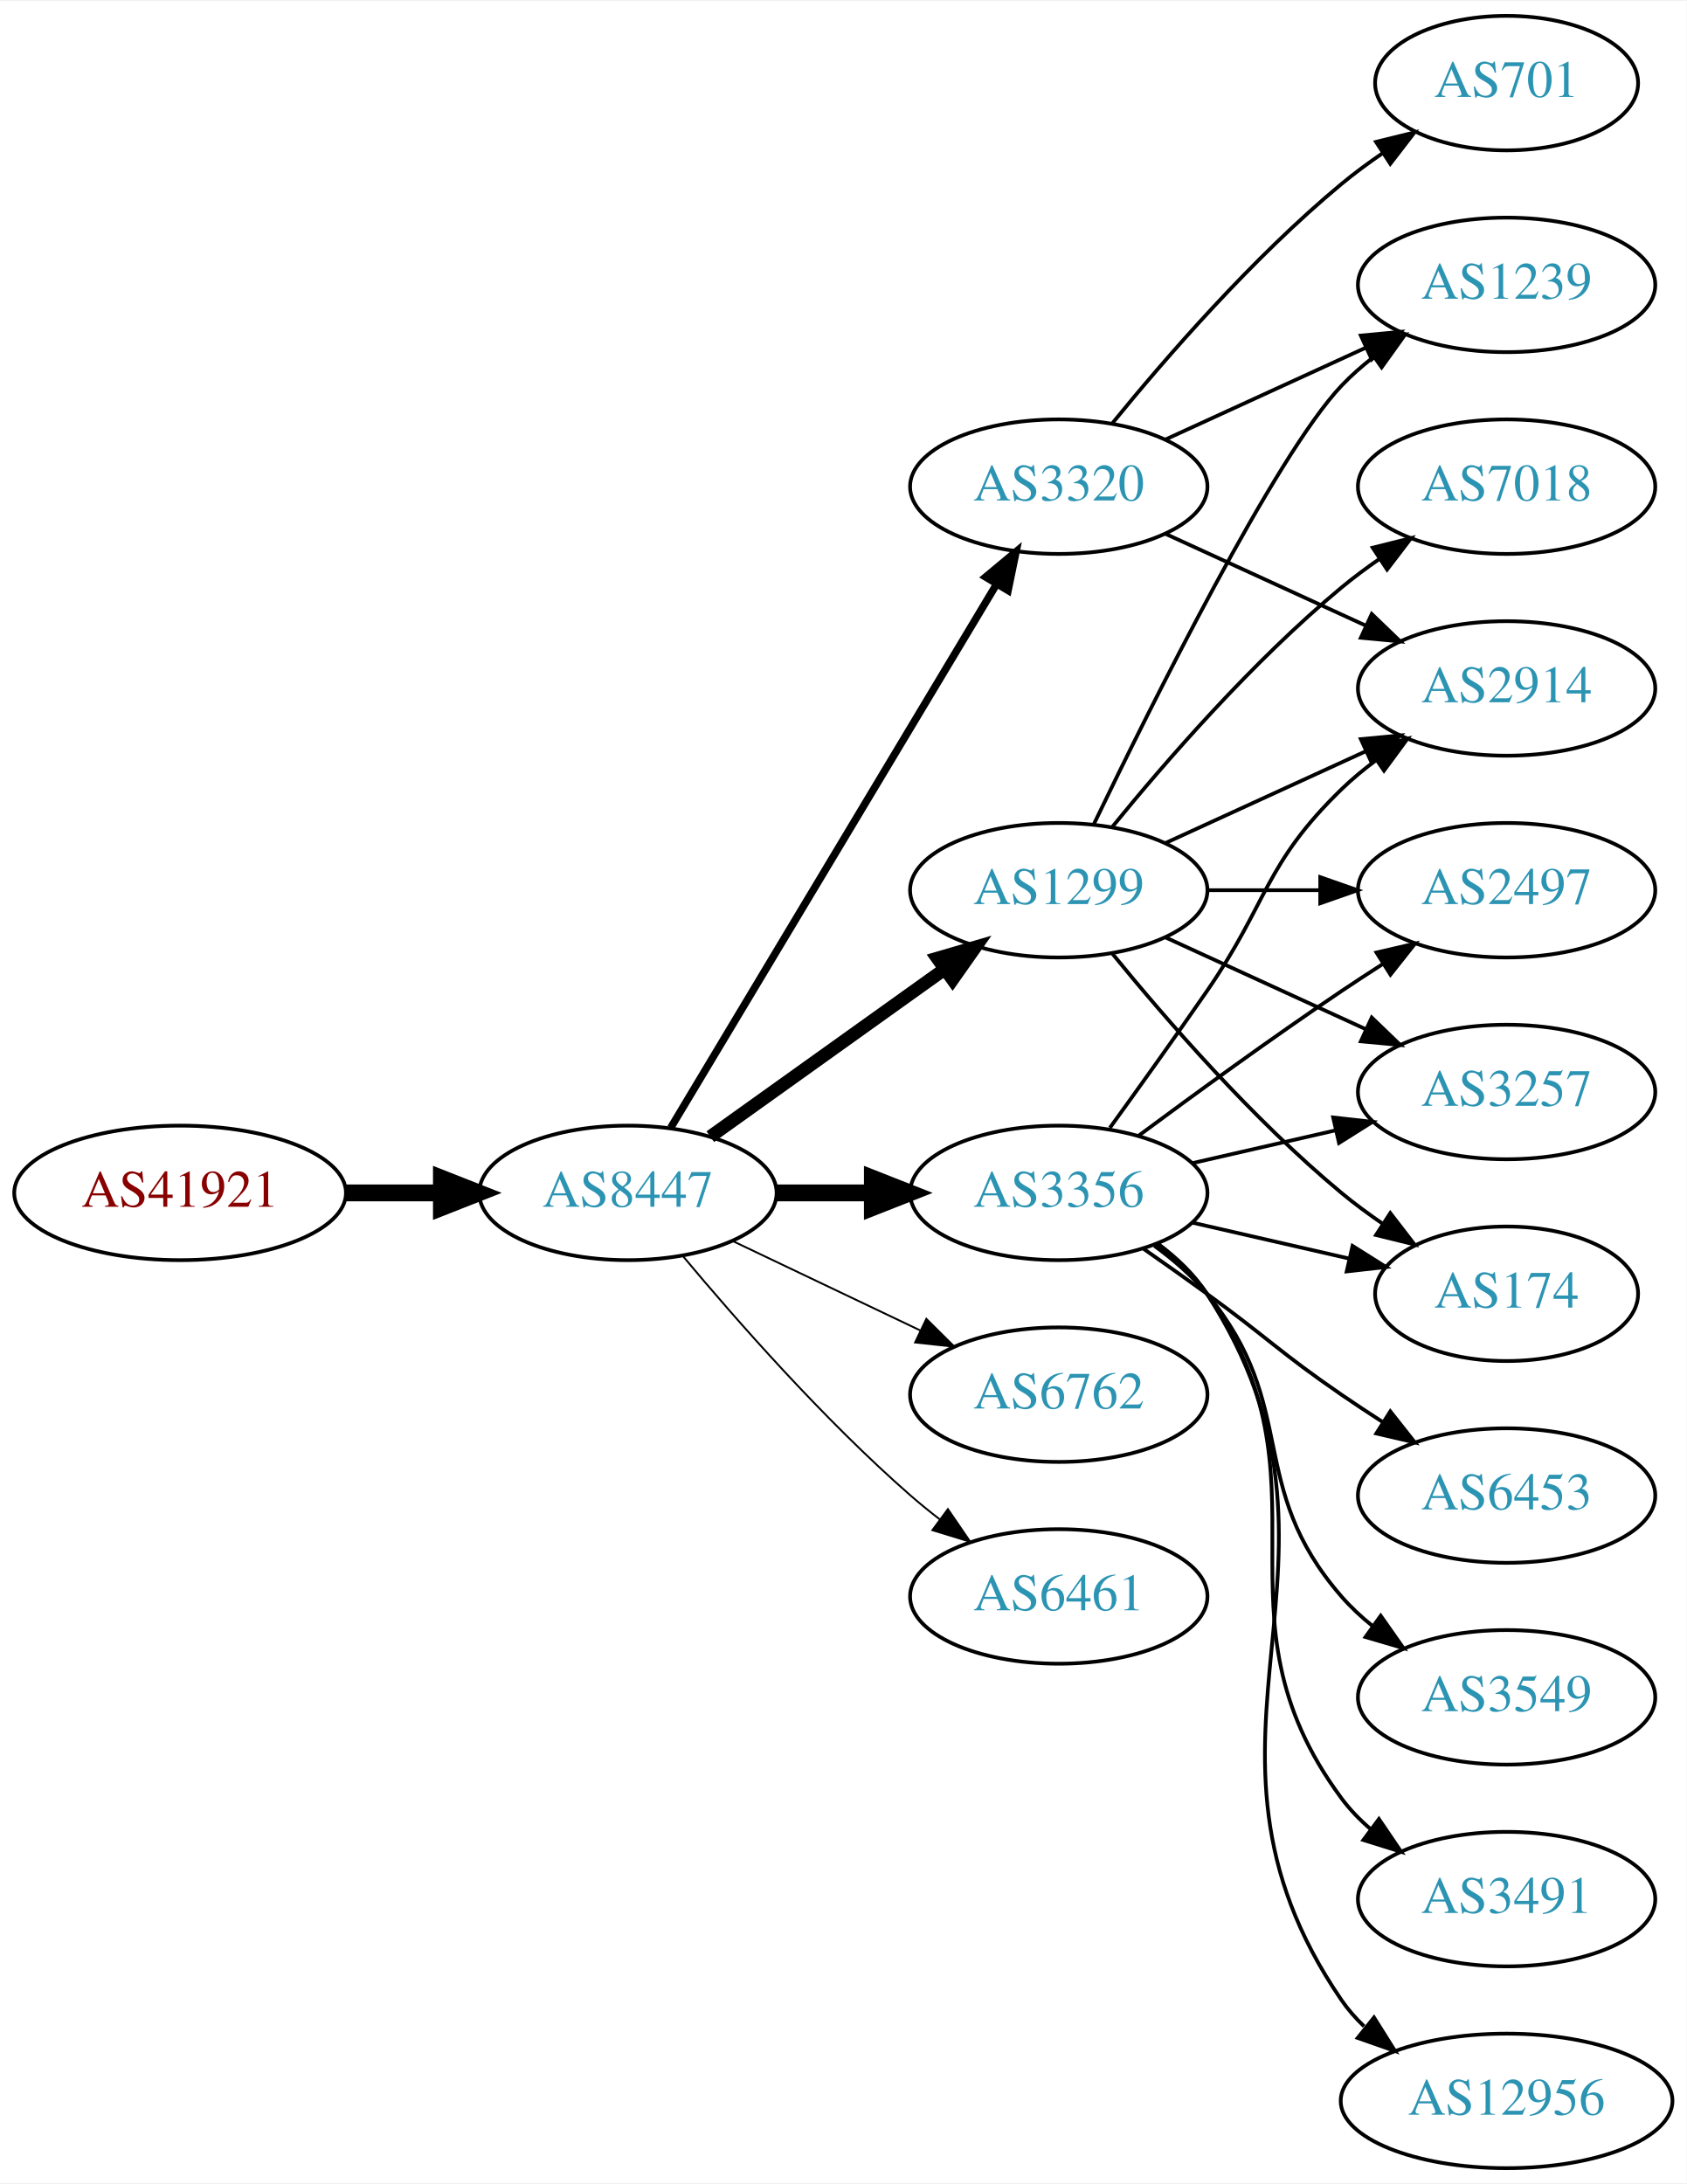
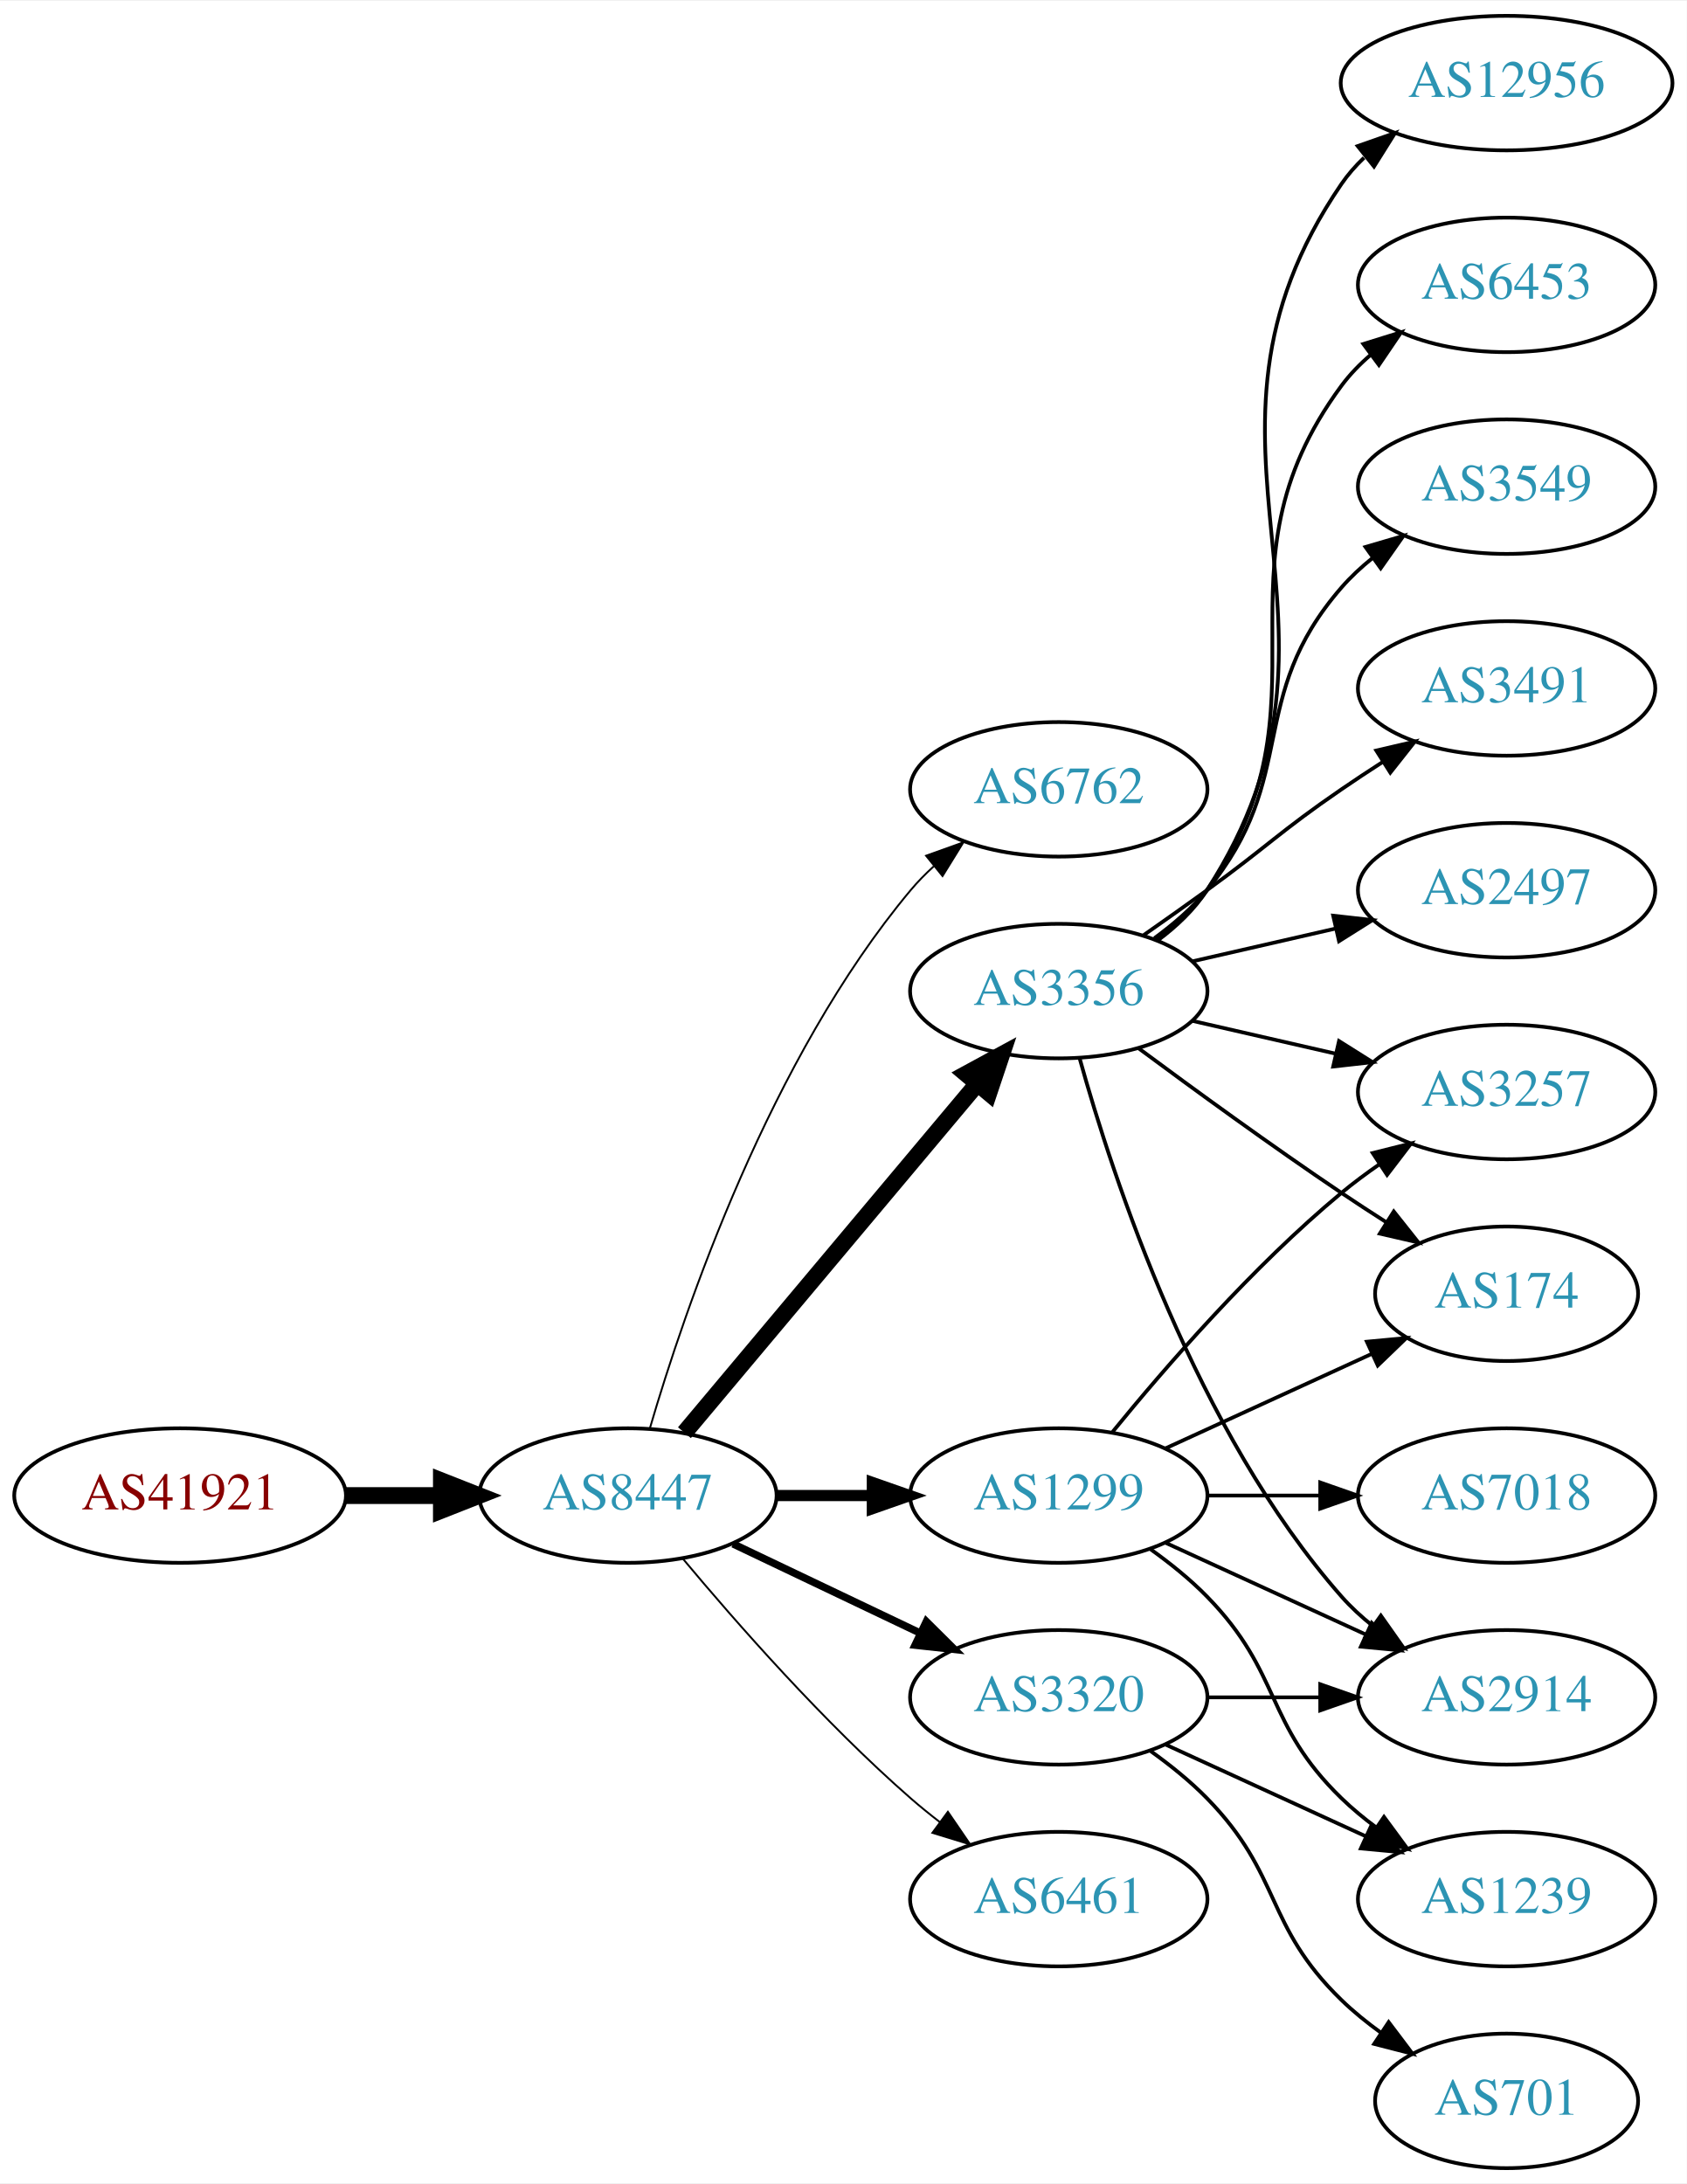
<svg xmlns="http://www.w3.org/2000/svg" xmlns:xlink="http://www.w3.org/1999/xlink" width="451pt" height="584pt" viewBox="0.00 0.00 451.37 584.00">
  <g id="graph0" class="graph" transform="scale(1 1) rotate(0) translate(4 580)">
    <polygon fill="white" stroke="none" points="-4,4 -4,-580 447.37,-580 447.37,4 -4,4" />
    <g id="node1" class="node">
      <g id="a_node1">
        <a xlink:href="/asn/41921" xlink:title="AS41921 ~ B&amp;R Industrial Automation GmbH [AT]">
-           <ellipse fill="#ffffff" stroke="black" cx="44.196" cy="-261" rx="44.393" ry="18" />
-           <text text-anchor="middle" x="44.196" y="-257.3" font-family="Times,serif" font-size="14.00" fill="#880000">AS41921</text>
+           <ellipse fill="#ffffff" stroke="black" cx="44.196" cy="-180" rx="44.393" ry="18" />
+           <text text-anchor="middle" x="44.196" y="-176.3" font-family="Times,serif" font-size="14.00" fill="#880000">AS41921</text>
        </a>
      </g>
    </g>
    <g id="node2" class="node">
      <g id="a_node2">
        <a xlink:href="/asn/8447" xlink:title="AS8447 ~ A1 Telekom Austria AG [AT]">
-           <ellipse fill="#ffffff" stroke="black" cx="164.039" cy="-261" rx="39.794" ry="18" />
-           <text text-anchor="middle" x="164.039" y="-257.3" font-family="Times,serif" font-size="14.00" fill="#2c94b3">AS8447</text>
+           <ellipse fill="#ffffff" stroke="black" cx="164.039" cy="-180" rx="39.794" ry="18" />
+           <text text-anchor="middle" x="164.039" y="-176.3" font-family="Times,serif" font-size="14.00" fill="#2c94b3">AS8447</text>
        </a>
      </g>
    </g>
    <g id="edge1" class="edge">
-       <path fill="none" stroke="black" stroke-width="4.5" d="M88.407,-261C96.72,-261 105.482,-261 113.965,-261" />
-       <polygon fill="black" stroke="black" stroke-width="4.5" points="114.123,-264.938 124.123,-261 114.123,-257.063 114.123,-264.938" />
+       <path fill="none" stroke="black" stroke-width="4.5" d="M88.407,-180C96.72,-180 105.482,-180 113.965,-180" />
+       <polygon fill="black" stroke="black" stroke-width="4.5" points="114.123,-183.938 124.123,-180 114.123,-176.063 114.123,-183.938" />
    </g>
    <g id="node3" class="node">
      <g id="a_node3">
-         <a xlink:href="/asn/1299" xlink:title="AS1299 ~ Telia Carrier [EU]">
-           <ellipse fill="#ffffff" stroke="black" cx="279.332" cy="-342" rx="39.794" ry="18" />
-           <text text-anchor="middle" x="279.332" y="-338.3" font-family="Times,serif" font-size="14.00" fill="#2c94b3">AS1299</text>
+         <a xlink:href="/asn/6762" xlink:title="AS6762 ~ TELECOM ITALIA SPARKLE S.p.A. [IT]">
+           <ellipse fill="#ffffff" stroke="black" cx="279.332" cy="-369" rx="39.794" ry="18" />
+           <text text-anchor="middle" x="279.332" y="-365.3" font-family="Times,serif" font-size="14.00" fill="#2c94b3">AS6762</text>
        </a>
      </g>
    </g>
    <g id="edge2" class="edge">
-       <path fill="none" stroke="black" stroke-width="3.5" d="M186.083,-276.046C203.697,-288.639 229.036,-306.755 248.701,-320.816" />
-       <polygon fill="black" stroke="black" stroke-width="3.5" points="246.845,-323.791 257.016,-326.76 250.917,-318.097 246.845,-323.791" />
+       <path fill="none" stroke="black" stroke-width="0.5" d="M169.913,-198.002C179.227,-229.844 202.043,-296.981 239.685,-342 241.555,-344.237 243.654,-346.374 245.88,-348.396" />
+       <polygon fill="black" stroke="black" stroke-width="0.5" points="243.823,-351.234 253.799,-354.804 248.227,-345.793 243.823,-351.234" />
    </g>
    <g id="node4" class="node">
      <g id="a_node4">
-         <a xlink:href="/asn/3320" xlink:title="AS3320 ~ DTAG [DE]">
-           <ellipse fill="#ffffff" stroke="black" cx="279.332" cy="-450" rx="39.794" ry="18" />
-           <text text-anchor="middle" x="279.332" y="-446.3" font-family="Times,serif" font-size="14.00" fill="#2c94b3">AS3320</text>
+         <a xlink:href="/asn/3356" xlink:title="AS3356 ~ Level 3 Parent, LLC [US]">
+           <ellipse fill="#ffffff" stroke="black" cx="279.332" cy="-315" rx="39.794" ry="18" />
+           <text text-anchor="middle" x="279.332" y="-311.3" font-family="Times,serif" font-size="14.00" fill="#2c94b3">AS3356</text>
        </a>
      </g>
    </g>
    <g id="edge3" class="edge">
-       <path fill="none" stroke="black" stroke-width="2" d="M175.494,-278.442C195.475,-311.775 239.18,-384.686 262.666,-423.866" />
-       <polygon fill="black" stroke="black" stroke-width="2" points="259.758,-425.823 267.902,-432.6 265.762,-422.224 259.758,-425.823" />
+       <path fill="none" stroke="black" stroke-width="4.5" d="M179.158,-196.825C198.833,-220.269 234.637,-262.934 257.415,-290.076" />
+       <polygon fill="black" stroke="black" stroke-width="4.5" points="254.59,-292.834 264.034,-297.963 260.622,-287.772 254.59,-292.834" />
    </g>
    <g id="node5" class="node">
      <g id="a_node5">
-         <a xlink:href="/asn/3356" xlink:title="AS3356 ~ Level 3 Parent, LLC [US]">
-           <ellipse fill="#ffffff" stroke="black" cx="279.332" cy="-261" rx="39.794" ry="18" />
-           <text text-anchor="middle" x="279.332" y="-257.3" font-family="Times,serif" font-size="14.00" fill="#2c94b3">AS3356</text>
+         <a xlink:href="/asn/1299" xlink:title="AS1299 ~ Telia Carrier [EU]">
+           <ellipse fill="#ffffff" stroke="black" cx="279.332" cy="-180" rx="39.794" ry="18" />
+           <text text-anchor="middle" x="279.332" y="-176.3" font-family="Times,serif" font-size="14.00" fill="#2c94b3">AS1299</text>
        </a>
      </g>
    </g>
    <g id="edge4" class="edge">
-       <path fill="none" stroke="black" stroke-width="4.5" d="M203.711,-261C211.914,-261 220.678,-261 229.21,-261" />
-       <polygon fill="black" stroke="black" stroke-width="4.5" points="229.449,-264.938 239.449,-261 229.449,-257.063 229.449,-264.938" />
+       <path fill="none" stroke="black" stroke-width="3" d="M203.711,-180C211.914,-180 220.678,-180 229.21,-180" />
+       <polygon fill="black" stroke="black" stroke-width="3" points="229.449,-183.5 239.449,-180 229.449,-176.5 229.449,-183.5" />
    </g>
    <g id="node6" class="node">
      <g id="a_node6">
-         <a xlink:href="/asn/6762" xlink:title="AS6762 ~ TELECOM ITALIA SPARKLE S.p.A. [IT]">
-           <ellipse fill="#ffffff" stroke="black" cx="279.332" cy="-207" rx="39.794" ry="18" />
-           <text text-anchor="middle" x="279.332" y="-203.3" font-family="Times,serif" font-size="14.00" fill="#2c94b3">AS6762</text>
+         <a xlink:href="/asn/3320" xlink:title="AS3320 ~ DTAG [DE]">
+           <ellipse fill="#ffffff" stroke="black" cx="279.332" cy="-126" rx="39.794" ry="18" />
+           <text text-anchor="middle" x="279.332" y="-122.3" font-family="Times,serif" font-size="14.00" fill="#2c94b3">AS3320</text>
        </a>
      </g>
    </g>
    <g id="edge5" class="edge">
-       <path fill="none" stroke="black" stroke-width="0.5" d="M192.175,-248.066C207.169,-240.919 225.99,-231.948 242.213,-224.215" />
-       <polygon fill="black" stroke="black" stroke-width="0.5" points="243.895,-227.291 251.417,-219.829 240.884,-220.972 243.895,-227.291" />
+       <path fill="none" stroke="black" stroke-width="2" d="M192.175,-167.066C207.169,-159.919 225.99,-150.948 242.213,-143.215" />
+       <polygon fill="black" stroke="black" stroke-width="2" points="243.895,-146.291 251.417,-138.829 240.884,-139.972 243.895,-146.291" />
    </g>
    <g id="node7" class="node">
      <g id="a_node7">
        <a xlink:href="/asn/6461" xlink:title="AS6461 ~ Zayo Bandwidth [US]">
-           <ellipse fill="#ffffff" stroke="black" cx="279.332" cy="-153" rx="39.794" ry="18" />
-           <text text-anchor="middle" x="279.332" y="-149.3" font-family="Times,serif" font-size="14.00" fill="#2c94b3">AS6461</text>
+           <ellipse fill="#ffffff" stroke="black" cx="279.332" cy="-72" rx="39.794" ry="18" />
+           <text text-anchor="middle" x="279.332" y="-68.3" font-family="Times,serif" font-size="14.00" fill="#2c94b3">AS6461</text>
        </a>
      </g>
    </g>
    <g id="edge6" class="edge">
-       <path fill="none" stroke="black" stroke-width="0.5" d="M178.669,-244.183C192.951,-227.071 216.498,-200.255 239.685,-180 242.151,-177.846 244.789,-175.706 247.487,-173.628" />
-       <polygon fill="black" stroke="black" stroke-width="0.5" points="249.66,-176.375 255.641,-167.63 245.512,-170.736 249.66,-176.375" />
+       <path fill="none" stroke="black" stroke-width="0.5" d="M178.669,-163.183C192.951,-146.071 216.498,-119.255 239.685,-99 242.151,-96.846 244.789,-94.706 247.487,-92.628" />
+       <polygon fill="black" stroke="black" stroke-width="0.5" points="249.66,-95.375 255.641,-86.63 245.512,-89.736 249.66,-95.375" />
    </g>
    <g id="node8" class="node">
      <g id="a_node8">
-         <a xlink:href="/asn/2914" xlink:title="AS2914 ~ NTT America, Inc. [US]">
+         <a xlink:href="/asn/3491" xlink:title="AS3491 ~ PCCW Global, Inc. [US]">
          <ellipse fill="#ffffff" stroke="black" cx="399.174" cy="-396" rx="39.794" ry="18" />
-           <text text-anchor="middle" x="399.174" y="-392.3" font-family="Times,serif" font-size="14.00" fill="#2c94b3">AS2914</text>
+           <text text-anchor="middle" x="399.174" y="-392.3" font-family="Times,serif" font-size="14.00" fill="#2c94b3">AS3491</text>
        </a>
      </g>
    </g>
    <g id="edge7" class="edge">
-       <path fill="none" stroke="black" d="M307.96,-354.661C323.917,-361.973 344.188,-371.261 361.471,-379.181" />
-       <polygon fill="black" stroke="black" points="360.169,-382.435 370.718,-383.419 363.085,-376.071 360.169,-382.435" />
+       <path fill="none" stroke="black" d="M302.089,-330.009C307.623,-333.879 313.542,-338.064 318.978,-342 335.178,-353.729 338.483,-357.689 354.978,-369 358.506,-371.419 362.244,-373.889 365.985,-376.302" />
+       <polygon fill="black" stroke="black" points="364.307,-379.382 374.626,-381.784 368.057,-373.472 364.307,-379.382" />
    </g>
    <g id="node9" class="node">
      <g id="a_node9">
-         <a xlink:href="/asn/7018" xlink:title="AS7018 ~ AT&amp;T Services, Inc. [US]">
-           <ellipse fill="#ffffff" stroke="black" cx="399.174" cy="-450" rx="39.794" ry="18" />
-           <text text-anchor="middle" x="399.174" y="-446.3" font-family="Times,serif" font-size="14.00" fill="#2c94b3">AS7018</text>
-         </a>
-       </g>
-     </g>
-     <g id="edge8" class="edge">
-       <path fill="none" stroke="black" d="M293.751,-359.065C307.865,-376.375 331.28,-403.345 354.978,-423 358.194,-425.668 361.695,-428.27 365.265,-430.741" />
-       <polygon fill="black" stroke="black" points="363.343,-433.666 373.622,-436.236 367.189,-427.817 363.343,-433.666" />
-     </g>
-     <g id="node10" class="node">
-       <g id="a_node10">
        <a xlink:href="/asn/2497" xlink:title="AS2497 ~ Internet Initiative Japan Inc. [JP]">
          <ellipse fill="#ffffff" stroke="black" cx="399.174" cy="-342" rx="39.794" ry="18" />
          <text text-anchor="middle" x="399.174" y="-338.3" font-family="Times,serif" font-size="14.00" fill="#2c94b3">AS2497</text>
        </a>
      </g>
    </g>
+     <g id="edge8" class="edge">
+       <path fill="none" stroke="black" d="M315.051,-322.955C327.051,-325.704 340.672,-328.825 353.364,-331.733" />
+       <polygon fill="black" stroke="black" points="352.767,-335.187 363.296,-334.009 354.33,-328.364 352.767,-335.187" />
+     </g>
+     <g id="node10" class="node">
+       <g id="a_node10">
+         <a xlink:href="/asn/174" xlink:title="AS174 ~ Cogent Communications [US]">
+           <ellipse fill="#ffffff" stroke="black" cx="399.174" cy="-234" rx="35.194" ry="18" />
+           <text text-anchor="middle" x="399.174" y="-230.3" font-family="Times,serif" font-size="14.00" fill="#2c94b3">AS174</text>
+         </a>
+       </g>
+     </g>
    <g id="edge9" class="edge">
-       <path fill="none" stroke="black" d="M319.244,-342C328.798,-342 339.147,-342 349.11,-342" />
-       <polygon fill="black" stroke="black" points="349.302,-345.5 359.302,-342 349.302,-338.5 349.302,-345.5" />
+       <path fill="none" stroke="black" d="M300.662,-299.723C315.524,-288.696 336.269,-273.593 354.978,-261 358.795,-258.431 362.845,-255.79 366.876,-253.214" />
+       <polygon fill="black" stroke="black" points="368.98,-256.025 375.57,-247.729 365.245,-250.105 368.98,-256.025" />
    </g>
    <g id="node11" class="node">
      <g id="a_node11">
-         <a xlink:href="/asn/1239" xlink:title="AS1239 ~ Sprint [US]">
-           <ellipse fill="#ffffff" stroke="black" cx="399.174" cy="-504" rx="39.794" ry="18" />
-           <text text-anchor="middle" x="399.174" y="-500.3" font-family="Times,serif" font-size="14.00" fill="#2c94b3">AS1239</text>
+         <a xlink:href="/asn/2914" xlink:title="AS2914 ~ NTT America, Inc. [US]">
+           <ellipse fill="#ffffff" stroke="black" cx="399.174" cy="-126" rx="39.794" ry="18" />
+           <text text-anchor="middle" x="399.174" y="-122.3" font-family="Times,serif" font-size="14.00" fill="#2c94b3">AS2914</text>
        </a>
      </g>
    </g>
    <g id="edge10" class="edge">
-       <path fill="none" stroke="black" d="M288.679,-359.595C304.146,-391.732 337.291,-458.34 354.978,-477 357.564,-479.728 360.481,-482.294 363.55,-484.677" />
-       <polygon fill="black" stroke="black" points="361.704,-487.658 371.898,-490.543 365.728,-481.93 361.704,-487.658" />
+       <path fill="none" stroke="black" d="M284.904,-297.054C293.81,-265.005 316.094,-197.158 354.978,-153 357.462,-150.179 360.312,-147.551 363.337,-145.129" />
+       <polygon fill="black" stroke="black" points="365.523,-147.869 371.627,-139.209 361.455,-142.172 365.523,-147.869" />
    </g>
    <g id="node12" class="node">
      <g id="a_node12">
        <a xlink:href="/asn/3257" xlink:title="AS3257 ~ GTT [DE]">
          <ellipse fill="#ffffff" stroke="black" cx="399.174" cy="-288" rx="39.794" ry="18" />
          <text text-anchor="middle" x="399.174" y="-284.3" font-family="Times,serif" font-size="14.00" fill="#2c94b3">AS3257</text>
        </a>
      </g>
    </g>
    <g id="edge11" class="edge">
-       <path fill="none" stroke="black" d="M307.96,-329.339C323.917,-322.027 344.188,-312.739 361.471,-304.819" />
-       <polygon fill="black" stroke="black" points="363.085,-307.929 370.718,-300.581 360.169,-301.565 363.085,-307.929" />
+       <path fill="none" stroke="black" d="M315.051,-307.045C327.051,-304.296 340.672,-301.175 353.364,-298.267" />
+       <polygon fill="black" stroke="black" points="354.33,-301.636 363.296,-295.991 352.767,-294.813 354.33,-301.636" />
    </g>
    <g id="node13" class="node">
      <g id="a_node13">
-         <a xlink:href="/asn/174" xlink:title="AS174 ~ Cogent Communications [US]">
-           <ellipse fill="#ffffff" stroke="black" cx="399.174" cy="-234" rx="35.194" ry="18" />
-           <text text-anchor="middle" x="399.174" y="-230.3" font-family="Times,serif" font-size="14.00" fill="#2c94b3">AS174</text>
+         <a xlink:href="/asn/12956" xlink:title="AS12956 ~ TELXIUS [ES]">
+           <ellipse fill="#ffffff" stroke="black" cx="399.174" cy="-558" rx="44.393" ry="18" />
+           <text text-anchor="middle" x="399.174" y="-554.3" font-family="Times,serif" font-size="14.00" fill="#2c94b3">AS12956</text>
        </a>
      </g>
    </g>
    <g id="edge12" class="edge">
-       <path fill="none" stroke="black" d="M293.751,-324.935C307.865,-307.625 331.28,-280.655 354.978,-261 358.441,-258.128 362.234,-255.331 366.088,-252.692" />
-       <polygon fill="black" stroke="black" points="368.05,-255.592 374.521,-247.203 364.231,-249.725 368.05,-255.592" />
-     </g>
-     <g id="edge14" class="edge">
-       <path fill="none" stroke="black" d="M307.96,-437.339C323.917,-430.027 344.188,-420.739 361.471,-412.819" />
-       <polygon fill="black" stroke="black" points="363.085,-415.929 370.718,-408.581 360.169,-409.565 363.085,-415.929" />
-     </g>
-     <g id="edge13" class="edge">
-       <path fill="none" stroke="black" d="M307.96,-462.661C323.917,-469.973 344.188,-479.261 361.471,-487.181" />
-       <polygon fill="black" stroke="black" points="360.169,-490.435 370.718,-491.419 363.085,-484.071 360.169,-490.435" />
+       <path fill="none" stroke="black" d="M305.768,-328.53C310.818,-332.278 315.597,-336.779 318.978,-342 365.453,-413.778 306.682,-460.434 354.978,-531 356.711,-533.532 358.767,-535.873 361.027,-538.029" />
+       <polygon fill="black" stroke="black" points="359.325,-541.149 369.324,-544.653 363.693,-535.678 359.325,-541.149" />
    </g>
    <g id="node14" class="node">
      <g id="a_node14">
-         <a xlink:href="/asn/701" xlink:title="AS701 ~ UUNET [US]">
-           <ellipse fill="#ffffff" stroke="black" cx="399.174" cy="-558" rx="35.194" ry="18" />
-           <text text-anchor="middle" x="399.174" y="-554.3" font-family="Times,serif" font-size="14.00" fill="#2c94b3">AS701</text>
-         </a>
-       </g>
-     </g>
-     <g id="edge15" class="edge">
-       <path fill="none" stroke="black" d="M293.751,-467.065C307.865,-484.375 331.28,-511.345 354.978,-531 358.441,-533.872 362.234,-536.669 366.088,-539.308" />
-       <polygon fill="black" stroke="black" points="364.231,-542.275 374.521,-544.797 368.05,-536.408 364.231,-542.275" />
-     </g>
-     <g id="edge17" class="edge">
-       <path fill="none" stroke="black" d="M293.011,-278.406C300.626,-288.937 310.459,-302.67 318.978,-315 335.374,-338.731 334.285,-348.906 354.978,-369 357.823,-371.763 360.997,-374.386 364.297,-376.834" />
-       <polygon fill="black" stroke="black" points="362.414,-379.786 372.645,-382.538 366.363,-374.006 362.414,-379.786" />
-     </g>
-     <g id="edge22" class="edge">
-       <path fill="none" stroke="black" d="M300.662,-276.277C315.524,-287.304 336.269,-302.407 354.978,-315 358.527,-317.389 362.277,-319.839 366.026,-322.242" />
-       <polygon fill="black" stroke="black" points="364.352,-325.325 374.674,-327.712 368.094,-319.409 364.352,-325.325" />
-     </g>
-     <g id="edge18" class="edge">
-       <path fill="none" stroke="black" d="M315.051,-268.955C327.051,-271.704 340.672,-274.825 353.364,-277.733" />
-       <polygon fill="black" stroke="black" points="352.767,-281.187 363.296,-280.009 354.33,-274.364 352.767,-281.187" />
-     </g>
-     <g id="edge19" class="edge">
-       <path fill="none" stroke="black" d="M315.051,-253.045C328.143,-250.045 343.166,-246.604 356.806,-243.478" />
-       <polygon fill="black" stroke="black" points="357.948,-246.807 366.914,-241.162 356.384,-239.984 357.948,-246.807" />
+         <a xlink:href="/asn/6453" xlink:title="AS6453 ~ TATA COMMUNICATIONS (AMERICA) INC [US]">
+           <ellipse fill="#ffffff" stroke="black" cx="399.174" cy="-504" rx="39.794" ry="18" />
+           <text text-anchor="middle" x="399.174" y="-500.3" font-family="Times,serif" font-size="14.00" fill="#2c94b3">AS6453</text>
+         </a>
+       </g>
+     </g>
+     <g id="edge13" class="edge">
+       <path fill="none" stroke="black" d="M305.491,-328.716C310.555,-332.455 315.411,-336.904 318.978,-342 354.592,-392.869 318.075,-427.059 354.978,-477 357.212,-480.023 359.894,-482.786 362.815,-485.293" />
+       <polygon fill="black" stroke="black" points="360.841,-488.186 370.959,-491.331 365.01,-482.563 360.841,-488.186" />
    </g>
    <g id="node15" class="node">
      <g id="a_node15">
        <a xlink:href="/asn/3549" xlink:title="AS3549 ~ Level 3 Parent, LLC [US]">
-           <ellipse fill="#ffffff" stroke="black" cx="399.174" cy="-126" rx="39.794" ry="18" />
-           <text text-anchor="middle" x="399.174" y="-122.3" font-family="Times,serif" font-size="14.00" fill="#2c94b3">AS3549</text>
-         </a>
-       </g>
-     </g>
-     <g id="edge16" class="edge">
-       <path fill="none" stroke="black" d="M304.912,-246.844C310.007,-243.128 315.02,-238.799 318.978,-234 344.043,-203.606 329.144,-182.742 354.978,-153 357.443,-150.162 360.28,-147.523 363.297,-145.094" />
-       <polygon fill="black" stroke="black" points="365.484,-147.833 371.575,-139.164 361.408,-142.142 365.484,-147.833" />
+           <ellipse fill="#ffffff" stroke="black" cx="399.174" cy="-450" rx="39.794" ry="18" />
+           <text text-anchor="middle" x="399.174" y="-446.3" font-family="Times,serif" font-size="14.00" fill="#2c94b3">AS3549</text>
+         </a>
+       </g>
+     </g>
+     <g id="edge14" class="edge">
+       <path fill="none" stroke="black" d="M304.912,-329.156C310.007,-332.872 315.02,-337.201 318.978,-342 344.043,-372.394 329.144,-393.258 354.978,-423 357.443,-425.838 360.28,-428.477 363.297,-430.906" />
+       <polygon fill="black" stroke="black" points="361.408,-433.858 371.575,-436.836 365.484,-428.167 361.408,-433.858" />
+     </g>
+     <g id="edge17" class="edge">
+       <path fill="none" stroke="black" d="M307.96,-192.661C324.377,-200.183 345.358,-209.798 362.955,-217.861" />
+       <polygon fill="black" stroke="black" points="361.783,-221.174 372.332,-222.158 364.7,-214.811 361.783,-221.174" />
+     </g>
+     <g id="edge18" class="edge">
+       <path fill="none" stroke="black" d="M307.96,-167.339C323.917,-160.027 344.188,-150.739 361.471,-142.819" />
+       <polygon fill="black" stroke="black" points="363.085,-145.929 370.718,-138.581 360.169,-139.565 363.085,-145.929" />
+     </g>
+     <g id="edge15" class="edge">
+       <path fill="none" stroke="black" d="M293.751,-197.065C307.865,-214.375 331.28,-241.345 354.978,-261 358.194,-263.668 361.695,-266.27 365.265,-268.741" />
+       <polygon fill="black" stroke="black" points="363.343,-271.666 373.622,-274.236 367.189,-265.817 363.343,-271.666" />
    </g>
    <g id="node16" class="node">
      <g id="a_node16">
-         <a xlink:href="/asn/3491" xlink:title="AS3491 ~ PCCW Global, Inc. [US]">
+         <a xlink:href="/asn/1239" xlink:title="AS1239 ~ Sprint [US]">
          <ellipse fill="#ffffff" stroke="black" cx="399.174" cy="-72" rx="39.794" ry="18" />
-           <text text-anchor="middle" x="399.174" y="-68.3" font-family="Times,serif" font-size="14.00" fill="#2c94b3">AS3491</text>
-         </a>
-       </g>
-     </g>
-     <g id="edge20" class="edge">
-       <path fill="none" stroke="black" d="M305.491,-247.284C310.555,-243.545 315.411,-239.096 318.978,-234 354.592,-183.131 318.075,-148.941 354.978,-99 357.212,-95.977 359.894,-93.214 362.815,-90.707" />
-       <polygon fill="black" stroke="black" points="365.01,-93.437 370.959,-84.669 360.841,-87.814 365.01,-93.437" />
+           <text text-anchor="middle" x="399.174" y="-68.3" font-family="Times,serif" font-size="14.00" fill="#2c94b3">AS1239</text>
+         </a>
+       </g>
+     </g>
+     <g id="edge16" class="edge">
+       <path fill="none" stroke="black" d="M303.926,-165.611C309.182,-161.852 314.513,-157.563 318.978,-153 339.151,-132.383 334.285,-119.094 354.978,-99 357.823,-96.237 360.997,-93.614 364.297,-91.166" />
+       <polygon fill="black" stroke="black" points="366.363,-93.993 372.645,-85.462 362.414,-88.214 366.363,-93.993" />
    </g>
    <g id="node17" class="node">
      <g id="a_node17">
-         <a xlink:href="/asn/12956" xlink:title="AS12956 ~ TELXIUS [ES]">
-           <ellipse fill="#ffffff" stroke="black" cx="399.174" cy="-18" rx="44.393" ry="18" />
-           <text text-anchor="middle" x="399.174" y="-14.3" font-family="Times,serif" font-size="14.00" fill="#2c94b3">AS12956</text>
-         </a>
-       </g>
+         <a xlink:href="/asn/7018" xlink:title="AS7018 ~ AT&amp;T Services, Inc. [US]">
+           <ellipse fill="#ffffff" stroke="black" cx="399.174" cy="-180" rx="39.794" ry="18" />
+           <text text-anchor="middle" x="399.174" y="-176.3" font-family="Times,serif" font-size="14.00" fill="#2c94b3">AS7018</text>
+         </a>
+       </g>
+     </g>
+     <g id="edge19" class="edge">
+       <path fill="none" stroke="black" d="M319.244,-180C328.798,-180 339.147,-180 349.11,-180" />
+       <polygon fill="black" stroke="black" points="349.302,-183.5 359.302,-180 349.302,-176.5 349.302,-183.5" />
    </g>
    <g id="edge21" class="edge">
-       <path fill="none" stroke="black" d="M305.768,-247.47C310.818,-243.722 315.597,-239.221 318.978,-234 365.453,-162.222 306.682,-115.566 354.978,-45 356.711,-42.468 358.767,-40.127 361.027,-37.971" />
-       <polygon fill="black" stroke="black" points="363.693,-40.322 369.324,-31.347 359.325,-34.851 363.693,-40.322" />
+       <path fill="none" stroke="black" d="M319.244,-126C328.798,-126 339.147,-126 349.11,-126" />
+       <polygon fill="black" stroke="black" points="349.302,-129.5 359.302,-126 349.302,-122.5 349.302,-129.5" />
+     </g>
+     <g id="edge20" class="edge">
+       <path fill="none" stroke="black" d="M307.96,-113.339C323.917,-106.027 344.188,-96.739 361.471,-88.819" />
+       <polygon fill="black" stroke="black" points="363.085,-91.929 370.718,-84.581 360.169,-85.565 363.085,-91.929" />
    </g>
    <g id="node18" class="node">
      <g id="a_node18">
-         <a xlink:href="/asn/6453" xlink:title="AS6453 ~ TATA COMMUNICATIONS (AMERICA) INC [US]">
-           <ellipse fill="#ffffff" stroke="black" cx="399.174" cy="-180" rx="39.794" ry="18" />
-           <text text-anchor="middle" x="399.174" y="-176.3" font-family="Times,serif" font-size="14.00" fill="#2c94b3">AS6453</text>
-         </a>
-       </g>
-     </g>
-     <g id="edge23" class="edge">
-       <path fill="none" stroke="black" d="M302.089,-245.991C307.623,-242.121 313.542,-237.936 318.978,-234 335.178,-222.271 338.483,-218.311 354.978,-207 358.506,-204.581 362.244,-202.111 365.985,-199.698" />
-       <polygon fill="black" stroke="black" points="368.057,-202.528 374.626,-194.216 364.307,-196.618 368.057,-202.528" />
+         <a xlink:href="/asn/701" xlink:title="AS701 ~ UUNET [US]">
+           <ellipse fill="#ffffff" stroke="black" cx="399.174" cy="-18" rx="35.194" ry="18" />
+           <text text-anchor="middle" x="399.174" y="-14.3" font-family="Times,serif" font-size="14.00" fill="#2c94b3">AS701</text>
+         </a>
+       </g>
+     </g>
+     <g id="edge22" class="edge">
+       <path fill="none" stroke="black" d="M303.926,-111.611C309.182,-107.852 314.513,-103.563 318.978,-99 339.151,-78.383 334.285,-65.094 354.978,-45 358.206,-41.866 361.857,-38.911 365.635,-36.188" />
+       <polygon fill="black" stroke="black" points="367.614,-39.075 373.995,-30.617 363.732,-33.25 367.614,-39.075" />
    </g>
  </g>
</svg>
